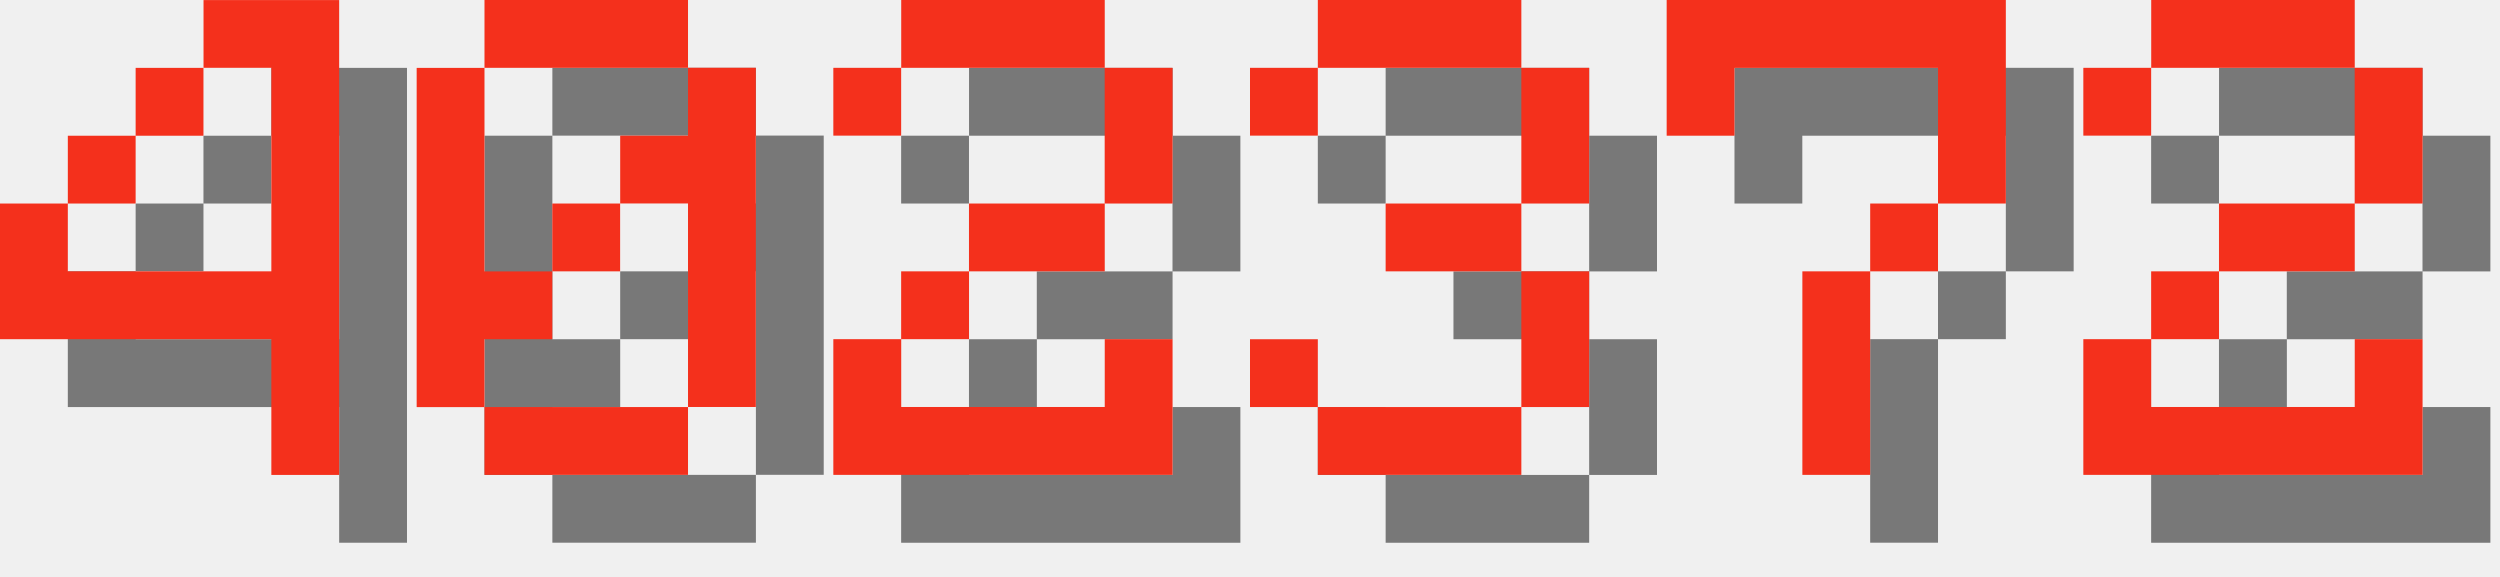
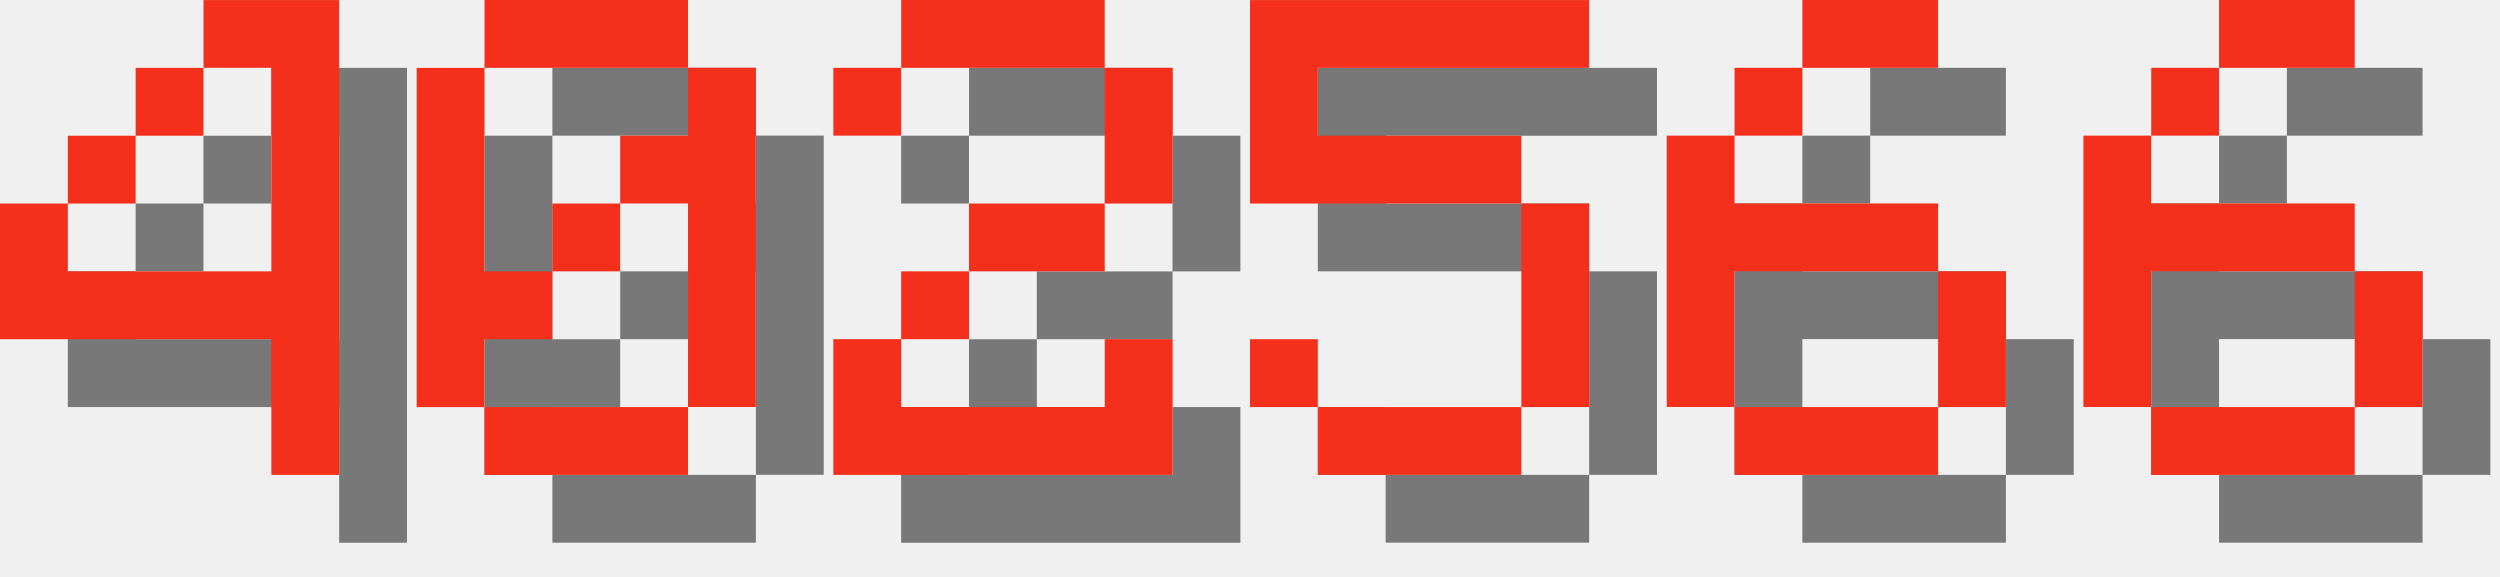
<svg xmlns="http://www.w3.org/2000/svg" version="1.1" width="156.0" height="36">
  <style>
        .text-foreground {
            fill: #F4301C;
        }
        .text-shadow {
            fill: #000000;
            fill-opacity: 0.5;
        }
    </style>
  <g class="digit" id="digit_4" transform="translate(0.0, 0), scale(4)">
    <path id="digit_4_shadow" class="text-shadow" d="m4.233 1.058v1.058h1.058v3.175h-3.175v-1.058h-1.058v2.117h4.233v2.117h1.058v-7.408h-2.117zm-2.117 3.175h1.058v-1.058h-1.058v1.058zm1.058-1.058h1.058v-1.058h-1.058v1.058z" fill-opacity=".5" style="paint-order:stroke fill markers" />
    <path id="digit_4_fg" class="text-foreground" d="m3.175 0v1.058h1.058v3.175h-3.175v-1.058h-1.058v2.117h4.233v2.117h1.058v-7.408h-2.117zm-2.117 3.175h1.058v-1.058h-1.058v1.058zm1.058-1.058h1.058v-1.058h-1.058v1.058z" fill="#fff" style="paint-order:stroke fill markers" />
  </g>
  <g class="digit" id="digit_0" transform="translate(26.0, 0), scale(4)">
    <path id="digit_0_shadow" class="text-shadow" d="m2.117 1.058v1.058h3.175v-1.058h-3.175zm3.175 1.058v1.058h-1.058v1.058h1.058v3.175h1.058v-5.292h-1.058zm0 5.292h-3.175v1.058h3.175v-1.058zm-3.175 0v-1.058h1.058v-1.058h-1.058v-3.175h-1.058v5.292h1.058zm1.058-2.117h1.058v-1.058h-1.058v1.058z" fill-opacity=".5" style="paint-order:stroke fill markers" />
    <path id="digit_0_fg" class="text-foreground" d="m1.058 0v1.058h3.175v-1.058h-3.175zm3.175 1.058v1.058h-1.058v1.058h1.058v3.175h1.058v-5.292h-1.058zm0 5.292h-3.175v1.058h3.175v-1.058zm-3.175 0v-1.058h1.058v-1.058h-1.058v-3.175h-1.058v5.292h1.058zm1.058-2.117h1.058v-1.058h-1.058v1.058z" fill="#fff" style="paint-order:stroke fill markers" />
  </g>
  <g class="digit" id="digit_2" transform="translate(52.0, 0), scale(4)">
    <path id="digit_2_shadow" class="text-shadow" d="m1.058 2.117v1.058h1.058v-1.058h3.175v2.117h-2.117v1.058h-1.058v1.058h-1.058v2.117h5.292v-2.117h-1.058v1.058h-3.175v-1.058h1.058v-1.058h2.117v-1.058h1.058v-2.117h-1.058v-1.058h-3.175v1.058h-1.058z" fill-opacity=".5" style="paint-order:stroke fill markers" />
    <path id="digit_2_fg" class="text-foreground" d="m0 1.058v1.058h1.058v-1.058h3.175v2.117h-2.117v1.058h-1.058v1.058h-1.058v2.117h5.292v-2.117h-1.058v1.058h-3.175v-1.058h1.058v-1.058h2.117v-1.058h1.058v-2.117h-1.058v-1.058h-3.175v1.058h-1.058z" fill="#fff" style="paint-order:stroke fill markers" />
  </g>
-   <g class="digit" id="digit_3" transform="translate(78.0, 0), scale(4)">
-     <path id="digit_3_shadow" class="text-shadow" d="m1.058 2.117v1.058h1.058v-1.058h3.175v2.117h-2.117v1.058h2.117v2.117h-3.175v-1.058h-1.058v1.058h1.058v1.058h3.175v-1.058h1.058v-2.117h-1.058v-1.058h1.058v-2.117h-1.058v-1.058h-3.175v1.058h-1.058z" fill-opacity=".5" style="paint-order:stroke fill markers" />
-     <path id="digit_3_fg" class="text-foreground" d="m0 1.058v1.058h1.058v-1.058h3.175v2.117h-2.117v1.058h2.117v2.117h-3.175v-1.058h-1.058v1.058h1.058v1.058h3.175v-1.058h1.058v-2.117h-1.058v-1.058h1.058v-2.117h-1.058v-1.058h-3.175v1.058h-1.058z" fill="#fff" style="paint-order:stroke fill markers" />
+   <g class="digit" id="digit_5" transform="translate(78.0, 0), scale(4)">
+     <path id="digit_5_shadow" class="text-shadow" d="m1.058 1.058v3.175h4.233v3.175h-3.175v-1.058h-1.058v1.058h1.058v1.058h3.175v-1.058h1.058v-3.175h-1.058v-1.058h-3.175v-1.058h4.233v-1.058h-5.292z" fill-opacity=".5" style="paint-order:stroke fill markers" />
+     <path id="digit_5_fg" class="text-foreground" d="m0 0v3.175h4.233v3.175h-3.175v-1.058h-1.058v1.058h1.058v1.058h3.175v-1.058h1.058v-3.175h-1.058v-1.058h-3.175v-1.058h4.233v-1.058h-5.292z" fill="#fff" style="paint-order:stroke fill markers" />
  </g>
-   <g class="digit" id="digit_7" transform="translate(104.0, 0), scale(4)">
-     <path id="digit_7_shadow" class="text-shadow" d="m1.058 1.058 2e-6 2.117h1.058v-1.058h3.175v1.058l2e-7 1.058h-1.058v1.058h-1.058l4e-7 3.175 1.058 1e-7v-3.175h1.058v-1.058h1.058l5e-7 -1.058v-2.117z" fill-opacity=".5" style="paint-order:stroke fill markers" />
-     <path id="digit_7_fg" class="text-foreground" d="m0 0 2e-6 2.117h1.058v-1.058h3.175v1.058l2e-7 1.058h-1.058v1.058h-1.058l4e-7 3.175 1.058 1e-7v-3.175h1.058v-1.058h1.058l5e-7 -1.058v-2.117z" fill="#fff" style="paint-order:stroke fill markers" />
+   <g class="digit" id="digit_6" transform="translate(104.0, 0), scale(4)">
+     <path id="digit_6_shadow" class="text-shadow" d="m3.175 1.058v1.058h2.117v-1.058h-2.117zm0 1.058h-1.058v1.058h1.058v-1.058zm-1.058 1.058h-1.058v4.233h1.058v-2.117h3.175v-1.058h-3.175v-1.058zm3.175 2.117v2.117h1.058v-2.117h-1.058zm0 2.117h-3.175v1.058h3.175v-1.058z" fill-opacity=".5" style="paint-order:stroke fill markers" />
+     <path id="digit_6_fg" class="text-foreground" d="m2.117 0v1.058h2.117v-1.058h-2.117zm0 1.058h-1.058v1.058h1.058v-1.058zm-1.058 1.058h-1.058v4.233h1.058v-2.117h3.175v-1.058h-3.175v-1.058zm3.175 2.117v2.117h1.058v-2.117h-1.058zm0 2.117h-3.175v1.058h3.175v-1.058z" fill="#fff" style="paint-order:stroke fill markers" />
  </g>
-   <g class="digit" id="digit_2" transform="translate(130.0, 0), scale(4)">
-     <path id="digit_2_shadow" class="text-shadow" d="m1.058 2.117v1.058h1.058v-1.058h3.175v2.117h-2.117v1.058h-1.058v1.058h-1.058v2.117h5.292v-2.117h-1.058v1.058h-3.175v-1.058h1.058v-1.058h2.117v-1.058h1.058v-2.117h-1.058v-1.058h-3.175v1.058h-1.058z" fill-opacity=".5" style="paint-order:stroke fill markers" />
-     <path id="digit_2_fg" class="text-foreground" d="m0 1.058v1.058h1.058v-1.058h3.175v2.117h-2.117v1.058h-1.058v1.058h-1.058v2.117h5.292v-2.117h-1.058v1.058h-3.175v-1.058h1.058v-1.058h2.117v-1.058h1.058v-2.117h-1.058v-1.058h-3.175v1.058h-1.058z" fill="#fff" style="paint-order:stroke fill markers" />
+   <g class="digit" id="digit_6" transform="translate(130.0, 0), scale(4)">
+     <path id="digit_6_shadow" class="text-shadow" d="m3.175 1.058v1.058h2.117v-1.058h-2.117zm0 1.058h-1.058v1.058h1.058v-1.058zm-1.058 1.058h-1.058v4.233h1.058v-2.117h3.175v-1.058h-3.175v-1.058zm3.175 2.117v2.117h1.058v-2.117h-1.058zm0 2.117h-3.175v1.058h3.175v-1.058z" fill-opacity=".5" style="paint-order:stroke fill markers" />
+     <path id="digit_6_fg" class="text-foreground" d="m2.117 0v1.058h2.117v-1.058h-2.117zm0 1.058h-1.058v1.058h1.058v-1.058zm-1.058 1.058h-1.058v4.233h1.058v-2.117h3.175v-1.058h-3.175v-1.058zm3.175 2.117v2.117h1.058v-2.117h-1.058zm0 2.117h-3.175v1.058h3.175v-1.058z" fill="#fff" style="paint-order:stroke fill markers" />
  </g>
</svg>
